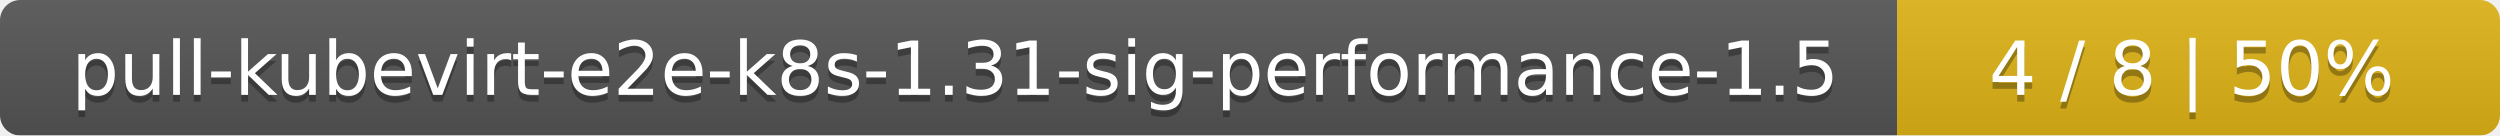
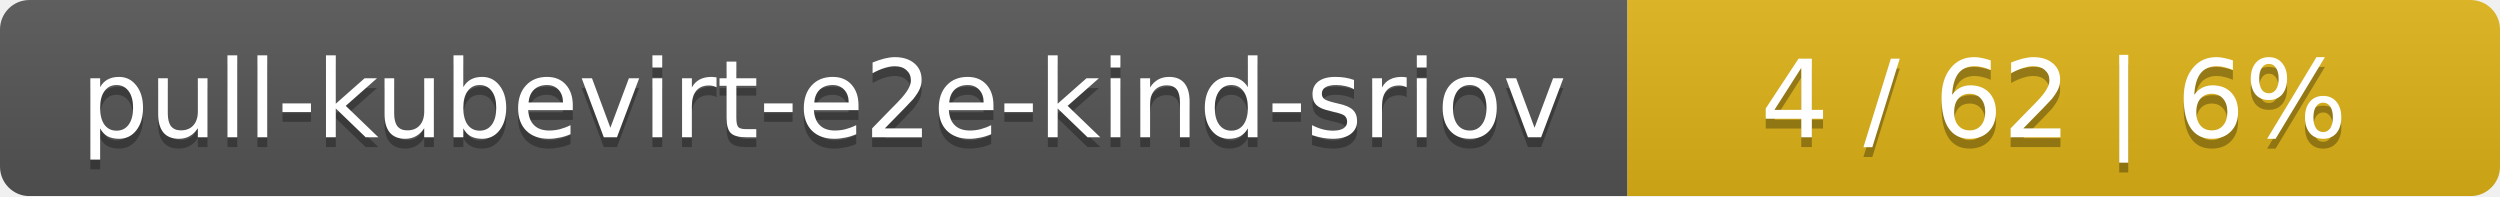
- <svg xmlns="http://www.w3.org/2000/svg" width="369" height="20">
+ <svg xmlns="http://www.w3.org/2000/svg" width="255" height="20">
  <linearGradient id="smooth" x2="0" y2="100%">
    <stop offset="0" stop-color="#bbb" stop-opacity=".1" />
    <stop offset="1" stop-opacity=".1" />
  </linearGradient>
  <mask id="round">
-     <rect width="369" height="20" rx="3" fill="#fff" />
+     <rect width="255" height="20" rx="3" fill="#fff" />
  </mask>
  <g mask="url(#round)">
-     <rect width="280" height="20" fill="#555" />
-     <rect x="280" width="89" height="20" fill="#dfb317" />
-     <rect width="369" height="20" fill="url(#smooth)" />
+     <rect width="166" height="20" fill="#555" />
+     <rect x="166" width="89" height="20" fill="#dfb317" />
+     <rect width="255" height="20" fill="url(#smooth)" />
  </g>
  <g fill="#fff" text-anchor="middle" font-family="DejaVu Sans,Verdana,Geneva,sans-serif" font-size="11">
-     <text x="141" y="15" fill="#010101" fill-opacity=".3">pull-kubevirt-e2e-k8s-1.31-sig-performance-1.5</text>
-     <text x="141" y="14">pull-kubevirt-e2e-k8s-1.31-sig-performance-1.5</text>
-     <text x="323.5" y="15" fill="#010101" fill-opacity=".3">4 / 8    |    50%</text>
-     <text x="323.5" y="14">4 / 8    |    50%</text>
+     <text x="84" y="15" fill="#010101" fill-opacity=".3">pull-kubevirt-e2e-kind-sriov</text>
+     <text x="84" y="14">pull-kubevirt-e2e-kind-sriov</text>
+     <text x="209.5" y="15" fill="#010101" fill-opacity=".3">4 / 62    |    6%</text>
+     <text x="209.5" y="14">4 / 62    |    6%</text>
  </g>
</svg>
